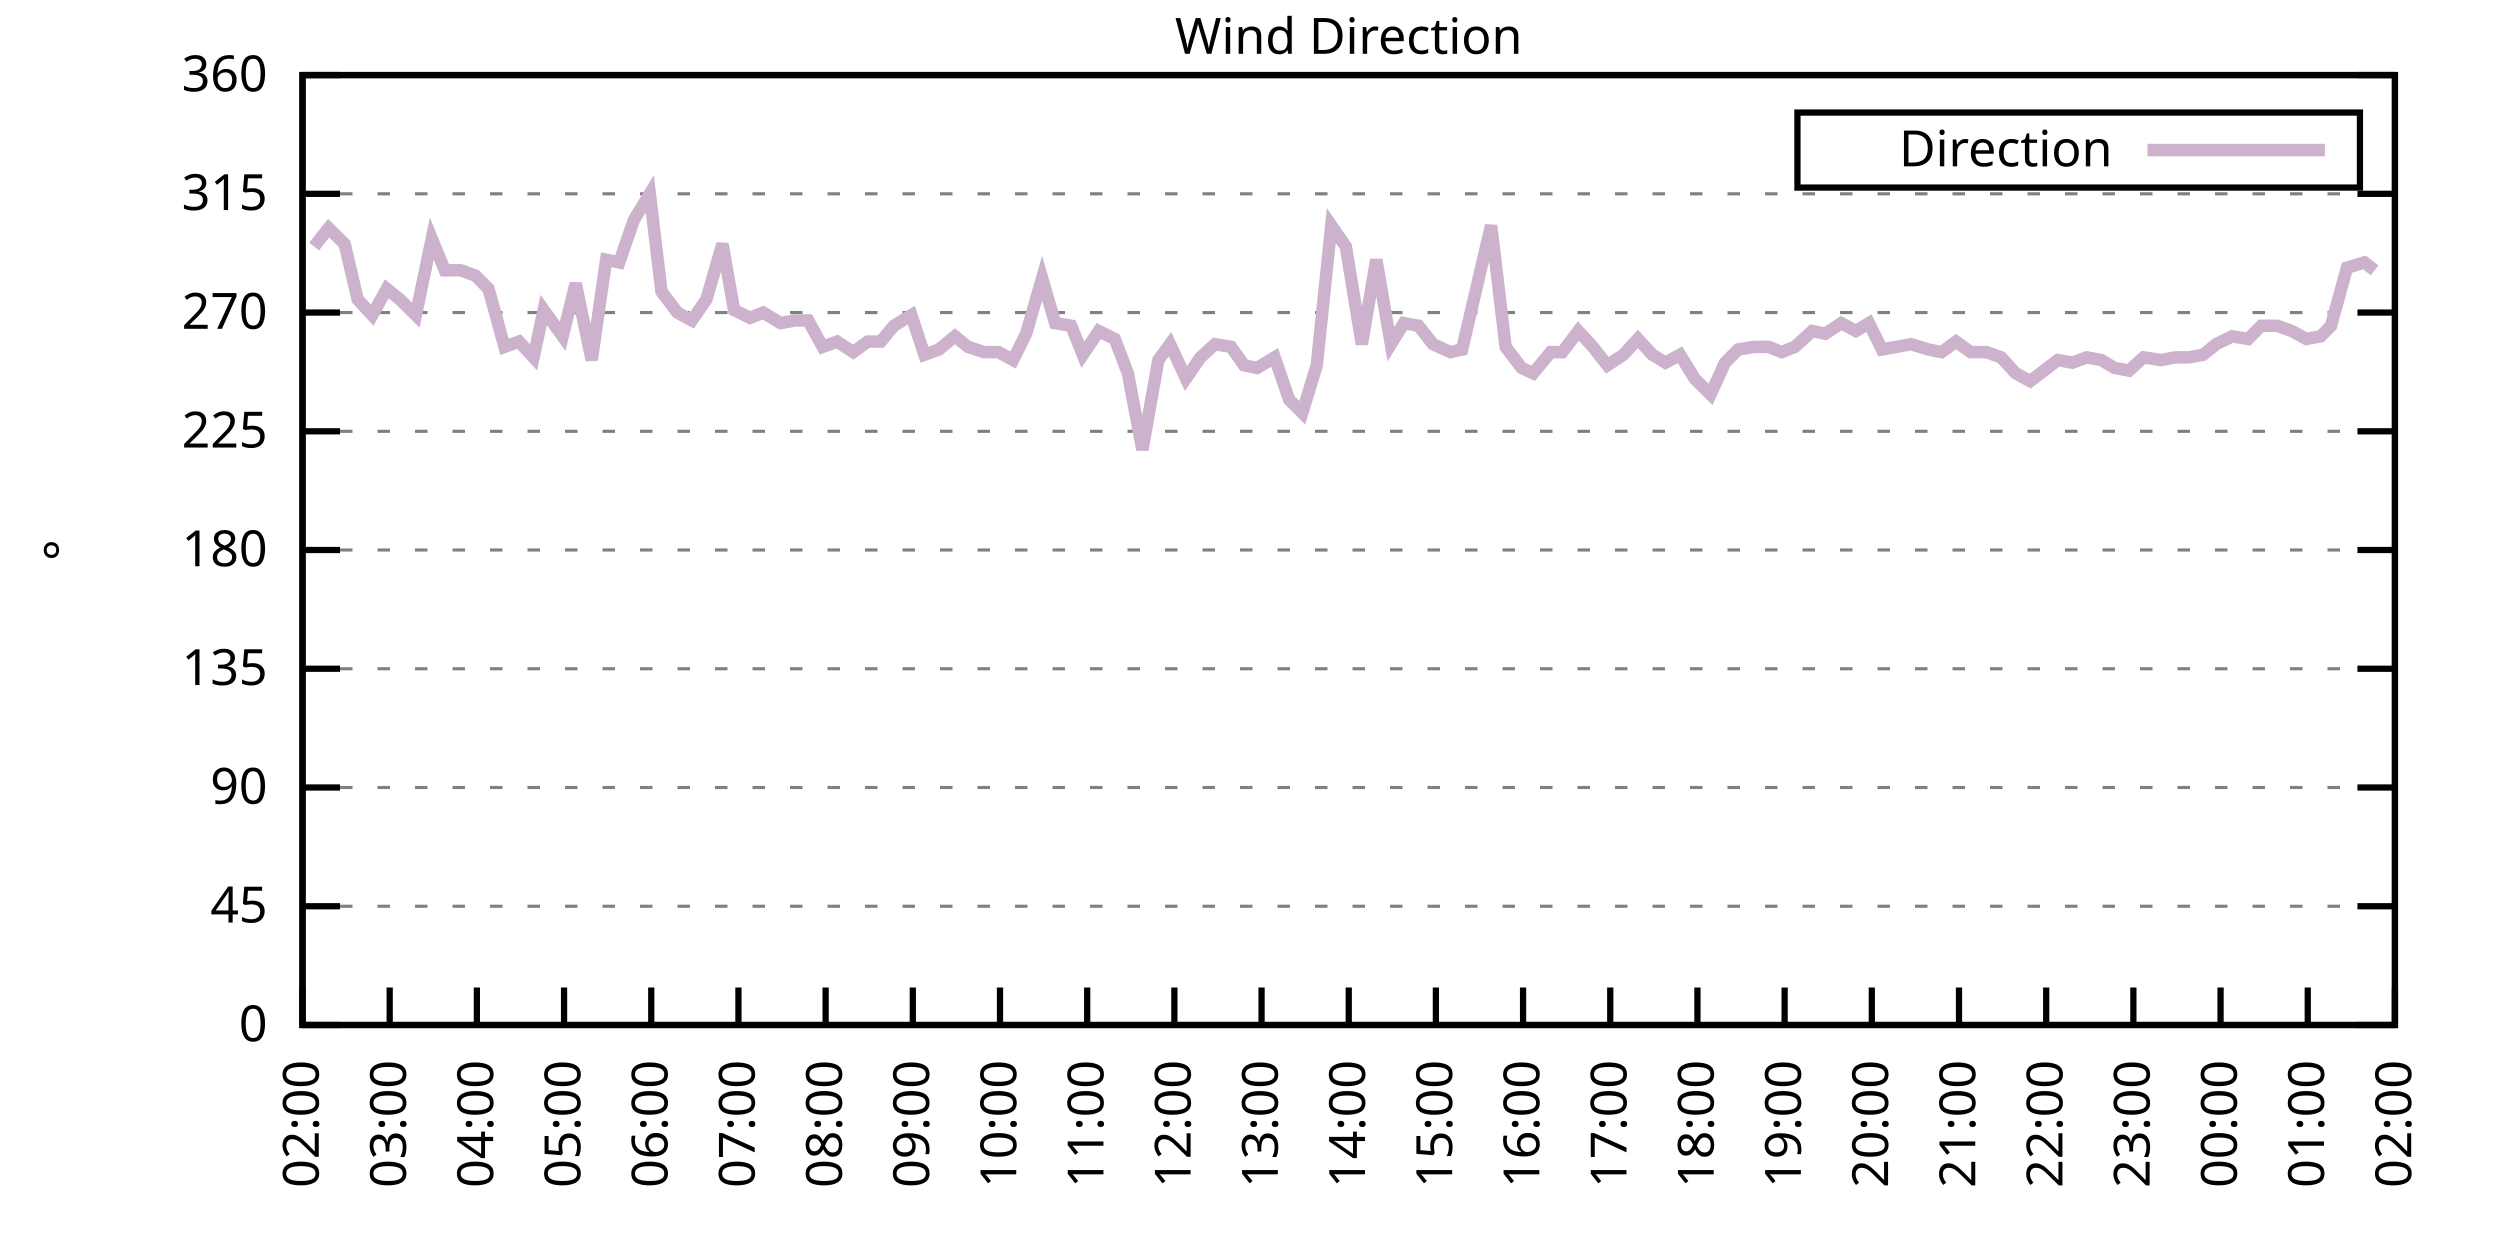
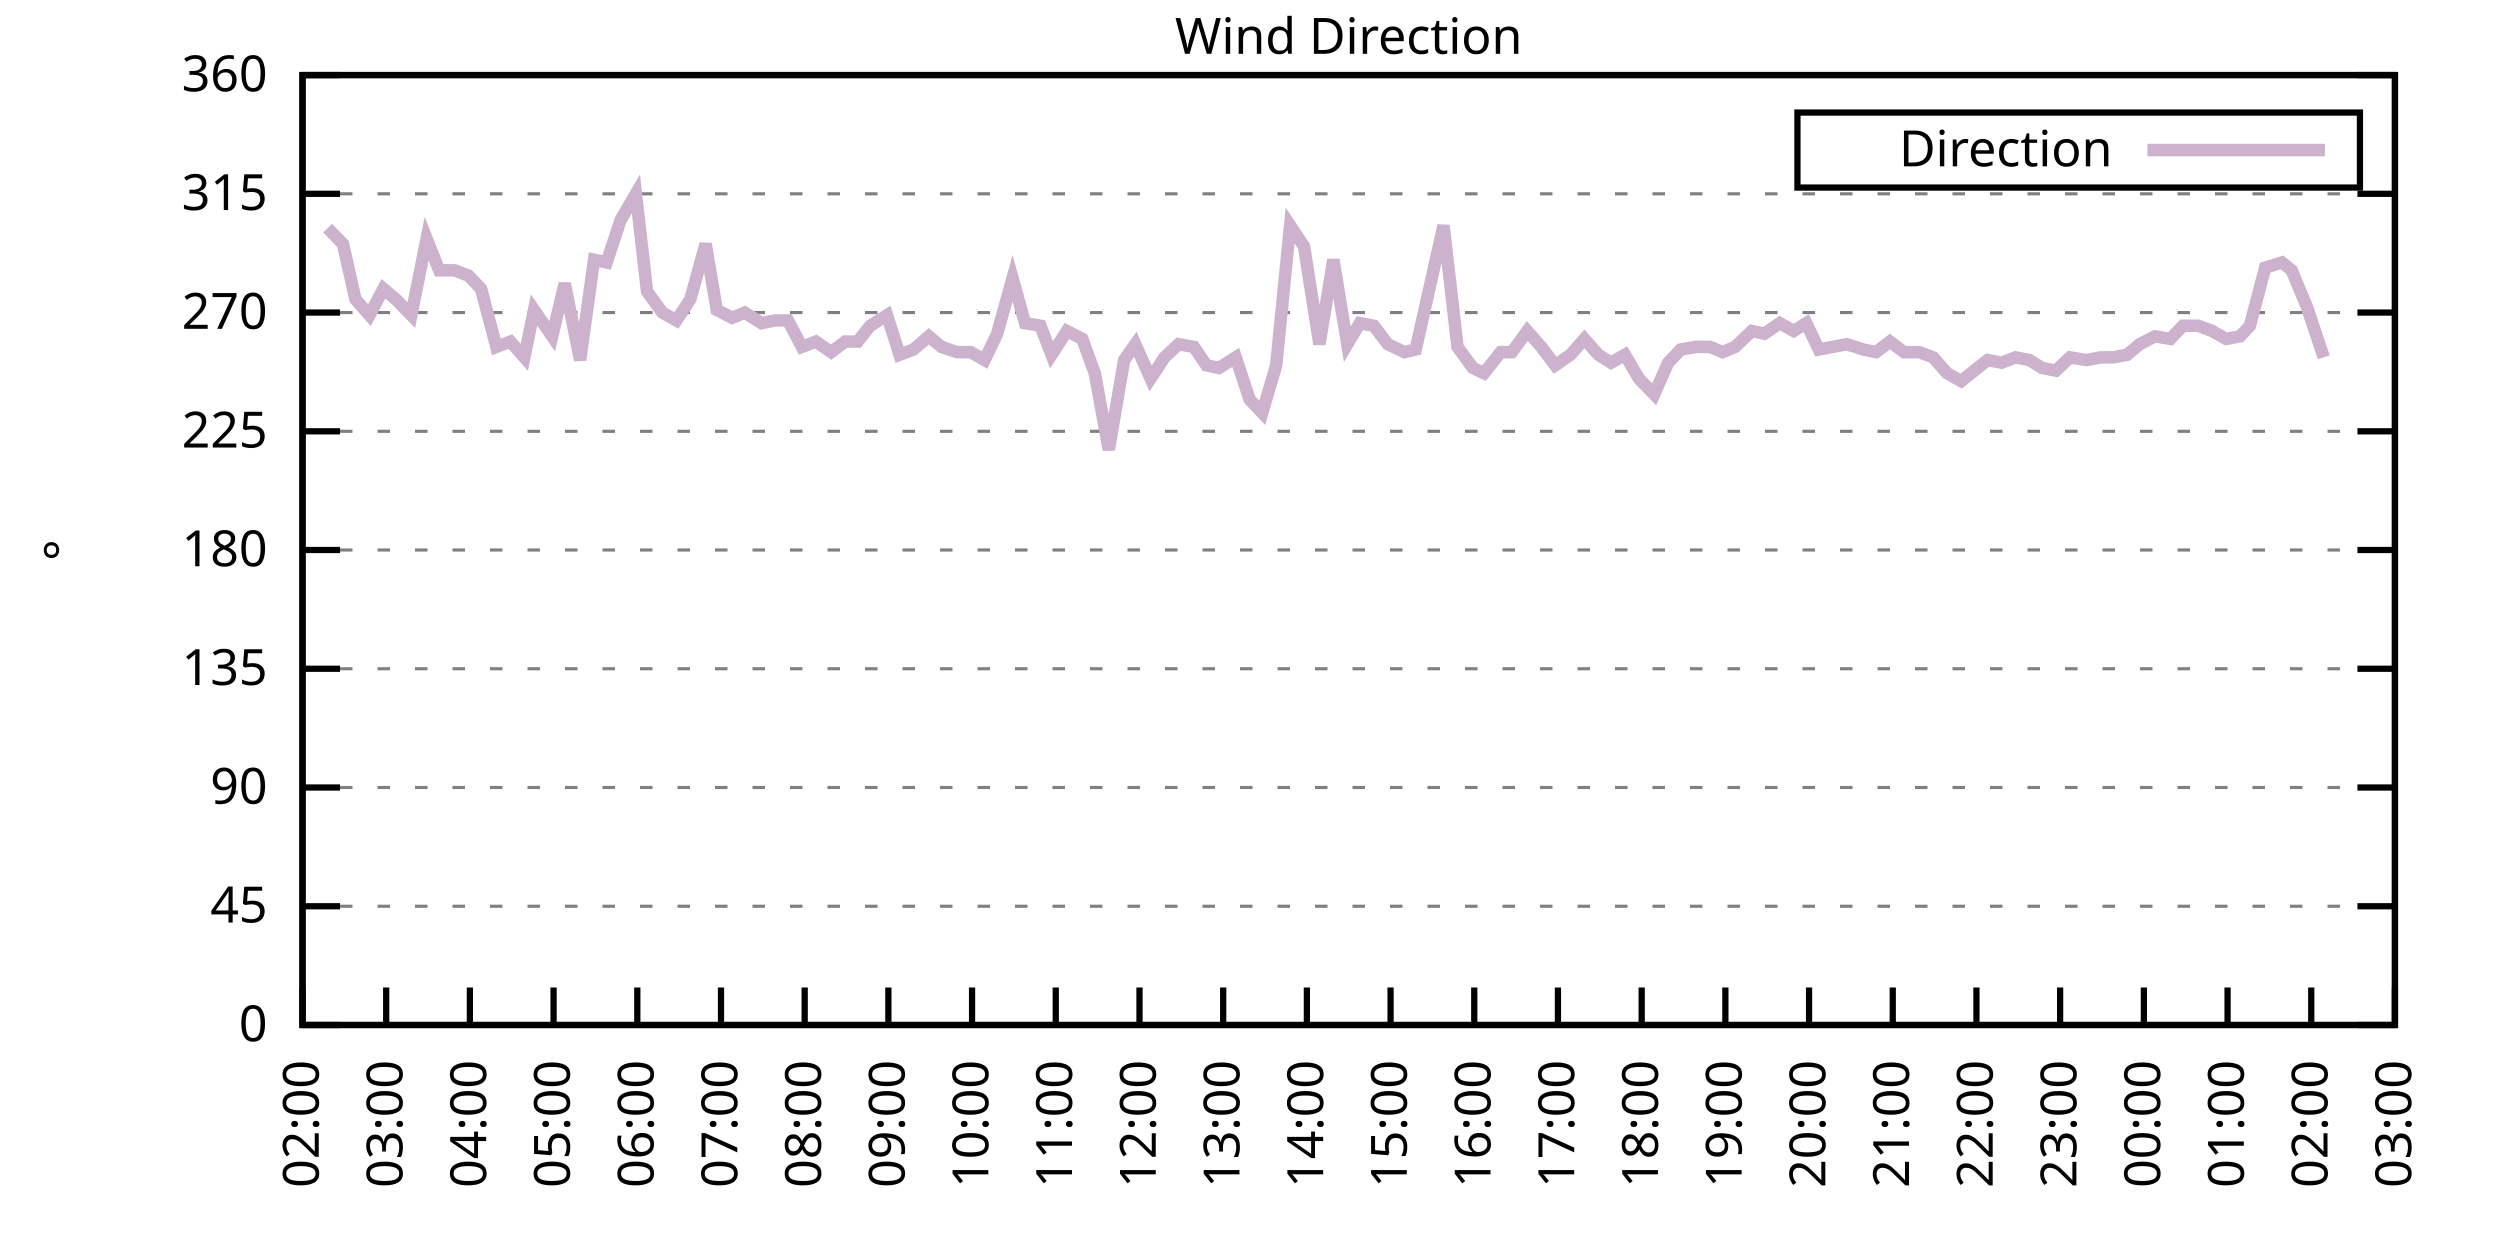
<svg xmlns="http://www.w3.org/2000/svg" xmlns:xlink="http://www.w3.org/1999/xlink" width="400" height="200" viewBox="0 0 400 200">
  <g id="gnuplot_canvas">
    <rect x="0" y="0" width="400" height="200" fill="none" />
    <defs>
      <circle id="gpDot" r="0.5" stroke-width="0.5" stroke="currentColor" />
      <path id="gpPt0" stroke-width="0.333" stroke="currentColor" d="M-1,0 h2 M0,-1 v2" />
      <path id="gpPt1" stroke-width="0.333" stroke="currentColor" d="M-1,-1 L1,1 M1,-1 L-1,1" />
      <path id="gpPt2" stroke-width="0.333" stroke="currentColor" d="M-1,0 L1,0 M0,-1 L0,1 M-1,-1 L1,1 M-1,1 L1,-1" />
      <rect id="gpPt3" stroke-width="0.333" stroke="currentColor" x="-1" y="-1" width="2" height="2" />
      <rect id="gpPt4" stroke-width="0.333" stroke="currentColor" fill="currentColor" x="-1" y="-1" width="2" height="2" />
      <circle id="gpPt5" stroke-width="0.333" stroke="currentColor" cx="0" cy="0" r="1" />
      <use xlink:href="#gpPt5" id="gpPt6" fill="currentColor" stroke="none" />
      <path id="gpPt7" stroke-width="0.333" stroke="currentColor" d="M0,-1.33 L-1.33,0.67 L1.33,0.67 z" />
      <use xlink:href="#gpPt7" id="gpPt8" fill="currentColor" stroke="none" />
      <use xlink:href="#gpPt7" id="gpPt9" stroke="currentColor" transform="rotate(180)" />
      <use xlink:href="#gpPt9" id="gpPt10" fill="currentColor" stroke="none" />
      <use xlink:href="#gpPt3" id="gpPt11" stroke="currentColor" transform="rotate(45)" />
      <use xlink:href="#gpPt11" id="gpPt12" fill="currentColor" stroke="none" />
      <path id="gpPt13" stroke-width="0.333" stroke="currentColor" d="M0,1.330 L1.265,0.411 L0.782,-1.067 L-0.782,-1.076 L-1.265,0.411 z" />
      <use xlink:href="#gpPt13" id="gpPt14" fill="currentColor" stroke="none" />
      <filter id="textbox" filterUnits="objectBoundingBox" x="0" y="0" height="1" width="1">
        <feFlood flood-color="white" flood-opacity="1" result="bgnd" />
        <feComposite in="SourceGraphic" in2="bgnd" operator="atop" />
      </filter>
      <filter id="greybox" filterUnits="objectBoundingBox" x="0" y="0" height="1" width="1">
        <feFlood flood-color="lightgrey" flood-opacity="1" result="grey" />
        <feComposite in="SourceGraphic" in2="grey" operator="atop" />
      </filter>
    </defs>
    <g fill="none" color="white" stroke="currentColor" stroke-width="1.00" stroke-linecap="butt" stroke-linejoin="miter">
</g>
    <g fill="none" color="black" stroke="currentColor" stroke-width="1.00" stroke-linecap="butt" stroke-linejoin="miter">
      <g stroke="none" shape-rendering="crispEdges">
        <polygon fill="rgb(255, 255, 255)" points="48.40,164.00 383.18,164.00 383.18,12.02 48.40,12.02 " />
      </g>
    </g>
    <g fill="none" color="black" stroke="currentColor" stroke-width="1.00" stroke-linecap="butt" stroke-linejoin="miter">
</g>
    <g fill="none" color="black" stroke="black" stroke-width="0.50" stroke-linecap="butt" stroke-linejoin="miter">
</g>
    <g fill="none" color="gray" stroke="currentColor" stroke-width="0.50" stroke-linecap="butt" stroke-linejoin="miter">
      <path stroke="gray" stroke-dasharray="2,4" class="gridline" d="M48.40,164.00 L383.19,164.00  " />
    </g>
    <g fill="none" color="gray" stroke="gray" stroke-width="1.00" stroke-linecap="butt" stroke-linejoin="miter">
</g>
    <g fill="none" color="black" stroke="currentColor" stroke-width="1.00" stroke-linecap="butt" stroke-linejoin="miter">
      <path stroke="black" d="M48.40,164.00 L54.40,164.00 M383.19,164.00 L377.19,164.00  " />
      <g transform="translate(42.80,166.60)" stroke="none" fill="black" font-family="Sans" font-size="8.00" text-anchor="end">
        <text>
          <tspan font-family="Sans"> 0</tspan>
        </text>
      </g>
    </g>
    <g fill="none" color="black" stroke="currentColor" stroke-width="1.00" stroke-linecap="butt" stroke-linejoin="miter">
</g>
    <g fill="none" color="black" stroke="black" stroke-width="0.50" stroke-linecap="butt" stroke-linejoin="miter">
</g>
    <g fill="none" color="gray" stroke="currentColor" stroke-width="0.50" stroke-linecap="butt" stroke-linejoin="miter">
      <path stroke="gray" stroke-dasharray="2,4" class="gridline" d="M48.40,145.00 L383.19,145.00  " />
    </g>
    <g fill="none" color="gray" stroke="gray" stroke-width="1.00" stroke-linecap="butt" stroke-linejoin="miter">
</g>
    <g fill="none" color="black" stroke="currentColor" stroke-width="1.00" stroke-linecap="butt" stroke-linejoin="miter">
      <path stroke="black" d="M48.40,145.00 L54.40,145.00 M383.19,145.00 L377.19,145.00  " />
      <g transform="translate(42.80,147.60)" stroke="none" fill="black" font-family="Sans" font-size="8.00" text-anchor="end">
        <text>
          <tspan font-family="Sans"> 45</tspan>
        </text>
      </g>
    </g>
    <g fill="none" color="black" stroke="currentColor" stroke-width="1.00" stroke-linecap="butt" stroke-linejoin="miter">
</g>
    <g fill="none" color="black" stroke="black" stroke-width="0.50" stroke-linecap="butt" stroke-linejoin="miter">
</g>
    <g fill="none" color="gray" stroke="currentColor" stroke-width="0.50" stroke-linecap="butt" stroke-linejoin="miter">
      <path stroke="gray" stroke-dasharray="2,4" class="gridline" d="M48.40,126.00 L383.19,126.00  " />
    </g>
    <g fill="none" color="gray" stroke="gray" stroke-width="1.00" stroke-linecap="butt" stroke-linejoin="miter">
</g>
    <g fill="none" color="black" stroke="currentColor" stroke-width="1.00" stroke-linecap="butt" stroke-linejoin="miter">
      <path stroke="black" d="M48.40,126.00 L54.40,126.00 M383.19,126.00 L377.19,126.00  " />
      <g transform="translate(42.80,128.60)" stroke="none" fill="black" font-family="Sans" font-size="8.00" text-anchor="end">
        <text>
          <tspan font-family="Sans"> 90</tspan>
        </text>
      </g>
    </g>
    <g fill="none" color="black" stroke="currentColor" stroke-width="1.00" stroke-linecap="butt" stroke-linejoin="miter">
</g>
    <g fill="none" color="black" stroke="black" stroke-width="0.50" stroke-linecap="butt" stroke-linejoin="miter">
</g>
    <g fill="none" color="gray" stroke="currentColor" stroke-width="0.50" stroke-linecap="butt" stroke-linejoin="miter">
      <path stroke="gray" stroke-dasharray="2,4" class="gridline" d="M48.40,107.00 L383.19,107.00  " />
    </g>
    <g fill="none" color="gray" stroke="gray" stroke-width="1.00" stroke-linecap="butt" stroke-linejoin="miter">
</g>
    <g fill="none" color="black" stroke="currentColor" stroke-width="1.00" stroke-linecap="butt" stroke-linejoin="miter">
      <path stroke="black" d="M48.40,107.00 L54.40,107.00 M383.19,107.00 L377.19,107.00  " />
      <g transform="translate(42.80,109.60)" stroke="none" fill="black" font-family="Sans" font-size="8.00" text-anchor="end">
        <text>
          <tspan font-family="Sans"> 135</tspan>
        </text>
      </g>
    </g>
    <g fill="none" color="black" stroke="currentColor" stroke-width="1.00" stroke-linecap="butt" stroke-linejoin="miter">
</g>
    <g fill="none" color="black" stroke="black" stroke-width="0.50" stroke-linecap="butt" stroke-linejoin="miter">
</g>
    <g fill="none" color="gray" stroke="currentColor" stroke-width="0.50" stroke-linecap="butt" stroke-linejoin="miter">
      <path stroke="gray" stroke-dasharray="2,4" class="gridline" d="M48.40,88.00 L383.19,88.00  " />
    </g>
    <g fill="none" color="gray" stroke="gray" stroke-width="1.00" stroke-linecap="butt" stroke-linejoin="miter">
</g>
    <g fill="none" color="black" stroke="currentColor" stroke-width="1.00" stroke-linecap="butt" stroke-linejoin="miter">
      <path stroke="black" d="M48.40,88.00 L54.40,88.00 M383.19,88.00 L377.19,88.00  " />
      <g transform="translate(42.80,90.60)" stroke="none" fill="black" font-family="Sans" font-size="8.00" text-anchor="end">
        <text>
          <tspan font-family="Sans"> 180</tspan>
        </text>
      </g>
    </g>
    <g fill="none" color="black" stroke="currentColor" stroke-width="1.00" stroke-linecap="butt" stroke-linejoin="miter">
</g>
    <g fill="none" color="black" stroke="black" stroke-width="0.50" stroke-linecap="butt" stroke-linejoin="miter">
</g>
    <g fill="none" color="gray" stroke="currentColor" stroke-width="0.50" stroke-linecap="butt" stroke-linejoin="miter">
      <path stroke="gray" stroke-dasharray="2,4" class="gridline" d="M48.40,69.01 L383.19,69.01  " />
    </g>
    <g fill="none" color="gray" stroke="gray" stroke-width="1.00" stroke-linecap="butt" stroke-linejoin="miter">
</g>
    <g fill="none" color="black" stroke="currentColor" stroke-width="1.00" stroke-linecap="butt" stroke-linejoin="miter">
      <path stroke="black" d="M48.40,69.01 L54.40,69.01 M383.19,69.01 L377.19,69.01  " />
      <g transform="translate(42.80,71.61)" stroke="none" fill="black" font-family="Sans" font-size="8.00" text-anchor="end">
        <text>
          <tspan font-family="Sans"> 225</tspan>
        </text>
      </g>
    </g>
    <g fill="none" color="black" stroke="currentColor" stroke-width="1.00" stroke-linecap="butt" stroke-linejoin="miter">
</g>
    <g fill="none" color="black" stroke="black" stroke-width="0.50" stroke-linecap="butt" stroke-linejoin="miter">
</g>
    <g fill="none" color="gray" stroke="currentColor" stroke-width="0.50" stroke-linecap="butt" stroke-linejoin="miter">
      <path stroke="gray" stroke-dasharray="2,4" class="gridline" d="M48.40,50.01 L383.19,50.01  " />
    </g>
    <g fill="none" color="gray" stroke="gray" stroke-width="1.00" stroke-linecap="butt" stroke-linejoin="miter">
</g>
    <g fill="none" color="black" stroke="currentColor" stroke-width="1.00" stroke-linecap="butt" stroke-linejoin="miter">
      <path stroke="black" d="M48.40,50.01 L54.40,50.01 M383.19,50.01 L377.19,50.01  " />
      <g transform="translate(42.80,52.61)" stroke="none" fill="black" font-family="Sans" font-size="8.00" text-anchor="end">
        <text>
          <tspan font-family="Sans"> 270</tspan>
        </text>
      </g>
    </g>
    <g fill="none" color="black" stroke="currentColor" stroke-width="1.00" stroke-linecap="butt" stroke-linejoin="miter">
</g>
    <g fill="none" color="black" stroke="black" stroke-width="0.50" stroke-linecap="butt" stroke-linejoin="miter">
</g>
    <g fill="none" color="gray" stroke="currentColor" stroke-width="0.50" stroke-linecap="butt" stroke-linejoin="miter">
      <path stroke="gray" stroke-dasharray="2,4" class="gridline" d="M48.40,31.01 L383.19,31.01  " />
    </g>
    <g fill="none" color="gray" stroke="gray" stroke-width="1.00" stroke-linecap="butt" stroke-linejoin="miter">
</g>
    <g fill="none" color="black" stroke="currentColor" stroke-width="1.00" stroke-linecap="butt" stroke-linejoin="miter">
      <path stroke="black" d="M48.40,31.01 L54.40,31.01 M383.19,31.01 L377.19,31.01  " />
      <g transform="translate(42.80,33.61)" stroke="none" fill="black" font-family="Sans" font-size="8.00" text-anchor="end">
        <text>
          <tspan font-family="Sans"> 315</tspan>
        </text>
      </g>
    </g>
    <g fill="none" color="black" stroke="currentColor" stroke-width="1.00" stroke-linecap="butt" stroke-linejoin="miter">
</g>
    <g fill="none" color="black" stroke="black" stroke-width="0.50" stroke-linecap="butt" stroke-linejoin="miter">
</g>
    <g fill="none" color="gray" stroke="currentColor" stroke-width="0.50" stroke-linecap="butt" stroke-linejoin="miter">
      <path stroke="gray" stroke-dasharray="2,4" class="gridline" d="M48.40,12.01 L383.19,12.01  " />
    </g>
    <g fill="none" color="gray" stroke="gray" stroke-width="1.00" stroke-linecap="butt" stroke-linejoin="miter">
</g>
    <g fill="none" color="black" stroke="currentColor" stroke-width="1.00" stroke-linecap="butt" stroke-linejoin="miter">
      <path stroke="black" d="M48.40,12.01 L54.40,12.01 M383.19,12.01 L377.19,12.01  " />
      <g transform="translate(42.80,14.61)" stroke="none" fill="black" font-family="Sans" font-size="8.00" text-anchor="end">
        <text>
          <tspan font-family="Sans"> 360</tspan>
        </text>
      </g>
    </g>
    <g fill="none" color="black" stroke="currentColor" stroke-width="1.00" stroke-linecap="butt" stroke-linejoin="miter">
      <path stroke="black" d="M48.40,164.00 L48.40,158.00  " />
      <g transform="translate(51.00,169.60) rotate(270.00)" stroke="none" fill="black" font-family="Sans" font-size="8.00" text-anchor="end">
        <text>
          <tspan font-family="Sans">02:00</tspan>
        </text>
      </g>
    </g>
    <g fill="none" color="black" stroke="currentColor" stroke-width="1.00" stroke-linecap="butt" stroke-linejoin="miter">
-       <path stroke="black" d="M62.35,164.00 L62.35,158.00  " />
-       <g transform="translate(64.95,169.60) rotate(270.00)" stroke="none" fill="black" font-family="Sans" font-size="8.00" text-anchor="end">
+       <path stroke="black" d="M61.79,164.00 L61.79,158.00  " />
+       <g transform="translate(64.39,169.60) rotate(270.00)" stroke="none" fill="black" font-family="Sans" font-size="8.00" text-anchor="end">
        <text>
          <tspan font-family="Sans">03:00</tspan>
        </text>
      </g>
    </g>
    <g fill="none" color="black" stroke="currentColor" stroke-width="1.00" stroke-linecap="butt" stroke-linejoin="miter">
-       <path stroke="black" d="M76.30,164.00 L76.30,158.00  " />
-       <g transform="translate(78.90,169.60) rotate(270.00)" stroke="none" fill="black" font-family="Sans" font-size="8.00" text-anchor="end">
+       <path stroke="black" d="M75.18,164.00 L75.18,158.00  " />
+       <g transform="translate(77.78,169.60) rotate(270.00)" stroke="none" fill="black" font-family="Sans" font-size="8.00" text-anchor="end">
        <text>
          <tspan font-family="Sans">04:00</tspan>
        </text>
      </g>
    </g>
    <g fill="none" color="black" stroke="currentColor" stroke-width="1.00" stroke-linecap="butt" stroke-linejoin="miter">
-       <path stroke="black" d="M90.25,164.00 L90.25,158.00  " />
-       <g transform="translate(92.85,169.60) rotate(270.00)" stroke="none" fill="black" font-family="Sans" font-size="8.00" text-anchor="end">
+       <path stroke="black" d="M88.57,164.00 L88.57,158.00  " />
+       <g transform="translate(91.17,169.60) rotate(270.00)" stroke="none" fill="black" font-family="Sans" font-size="8.00" text-anchor="end">
        <text>
          <tspan font-family="Sans">05:00</tspan>
        </text>
      </g>
    </g>
    <g fill="none" color="black" stroke="currentColor" stroke-width="1.00" stroke-linecap="butt" stroke-linejoin="miter">
-       <path stroke="black" d="M104.20,164.00 L104.20,158.00  " />
-       <g transform="translate(106.80,169.60) rotate(270.00)" stroke="none" fill="black" font-family="Sans" font-size="8.00" text-anchor="end">
+       <path stroke="black" d="M101.97,164.00 L101.97,158.00  " />
+       <g transform="translate(104.57,169.60) rotate(270.00)" stroke="none" fill="black" font-family="Sans" font-size="8.00" text-anchor="end">
        <text>
          <tspan font-family="Sans">06:00</tspan>
        </text>
      </g>
    </g>
    <g fill="none" color="black" stroke="currentColor" stroke-width="1.00" stroke-linecap="butt" stroke-linejoin="miter">
-       <path stroke="black" d="M118.15,164.00 L118.15,158.00  " />
-       <g transform="translate(120.75,169.60) rotate(270.00)" stroke="none" fill="black" font-family="Sans" font-size="8.00" text-anchor="end">
+       <path stroke="black" d="M115.36,164.00 L115.36,158.00  " />
+       <g transform="translate(117.96,169.60) rotate(270.00)" stroke="none" fill="black" font-family="Sans" font-size="8.00" text-anchor="end">
        <text>
          <tspan font-family="Sans">07:00</tspan>
        </text>
      </g>
    </g>
    <g fill="none" color="black" stroke="currentColor" stroke-width="1.00" stroke-linecap="butt" stroke-linejoin="miter">
-       <path stroke="black" d="M132.10,164.00 L132.10,158.00  " />
-       <g transform="translate(134.70,169.60) rotate(270.00)" stroke="none" fill="black" font-family="Sans" font-size="8.00" text-anchor="end">
+       <path stroke="black" d="M128.75,164.00 L128.75,158.00  " />
+       <g transform="translate(131.35,169.60) rotate(270.00)" stroke="none" fill="black" font-family="Sans" font-size="8.00" text-anchor="end">
        <text>
          <tspan font-family="Sans">08:00</tspan>
        </text>
      </g>
    </g>
    <g fill="none" color="black" stroke="currentColor" stroke-width="1.00" stroke-linecap="butt" stroke-linejoin="miter">
-       <path stroke="black" d="M146.05,164.00 L146.05,158.00  " />
-       <g transform="translate(148.65,169.60) rotate(270.00)" stroke="none" fill="black" font-family="Sans" font-size="8.00" text-anchor="end">
+       <path stroke="black" d="M142.14,164.00 L142.14,158.00  " />
+       <g transform="translate(144.74,169.60) rotate(270.00)" stroke="none" fill="black" font-family="Sans" font-size="8.00" text-anchor="end">
        <text>
          <tspan font-family="Sans">09:00</tspan>
        </text>
      </g>
    </g>
    <g fill="none" color="black" stroke="currentColor" stroke-width="1.00" stroke-linecap="butt" stroke-linejoin="miter">
-       <path stroke="black" d="M160.00,164.00 L160.00,158.00  " />
-       <g transform="translate(162.60,169.60) rotate(270.00)" stroke="none" fill="black" font-family="Sans" font-size="8.00" text-anchor="end">
+       <path stroke="black" d="M155.53,164.00 L155.53,158.00  " />
+       <g transform="translate(158.13,169.60) rotate(270.00)" stroke="none" fill="black" font-family="Sans" font-size="8.00" text-anchor="end">
        <text>
          <tspan font-family="Sans">10:00</tspan>
        </text>
      </g>
    </g>
    <g fill="none" color="black" stroke="currentColor" stroke-width="1.00" stroke-linecap="butt" stroke-linejoin="miter">
-       <path stroke="black" d="M173.95,164.00 L173.95,158.00  " />
-       <g transform="translate(176.55,169.60) rotate(270.00)" stroke="none" fill="black" font-family="Sans" font-size="8.00" text-anchor="end">
+       <path stroke="black" d="M168.92,164.00 L168.92,158.00  " />
+       <g transform="translate(171.52,169.60) rotate(270.00)" stroke="none" fill="black" font-family="Sans" font-size="8.00" text-anchor="end">
        <text>
          <tspan font-family="Sans">11:00</tspan>
        </text>
      </g>
    </g>
    <g fill="none" color="black" stroke="currentColor" stroke-width="1.00" stroke-linecap="butt" stroke-linejoin="miter">
-       <path stroke="black" d="M187.90,164.00 L187.90,158.00  " />
-       <g transform="translate(190.50,169.60) rotate(270.00)" stroke="none" fill="black" font-family="Sans" font-size="8.00" text-anchor="end">
+       <path stroke="black" d="M182.32,164.00 L182.32,158.00  " />
+       <g transform="translate(184.92,169.60) rotate(270.00)" stroke="none" fill="black" font-family="Sans" font-size="8.00" text-anchor="end">
        <text>
          <tspan font-family="Sans">12:00</tspan>
        </text>
      </g>
    </g>
    <g fill="none" color="black" stroke="currentColor" stroke-width="1.00" stroke-linecap="butt" stroke-linejoin="miter">
-       <path stroke="black" d="M201.85,164.00 L201.85,158.00  " />
-       <g transform="translate(204.45,169.60) rotate(270.00)" stroke="none" fill="black" font-family="Sans" font-size="8.00" text-anchor="end">
+       <path stroke="black" d="M195.71,164.00 L195.71,158.00  " />
+       <g transform="translate(198.31,169.60) rotate(270.00)" stroke="none" fill="black" font-family="Sans" font-size="8.00" text-anchor="end">
        <text>
          <tspan font-family="Sans">13:00</tspan>
        </text>
      </g>
    </g>
    <g fill="none" color="black" stroke="currentColor" stroke-width="1.00" stroke-linecap="butt" stroke-linejoin="miter">
-       <path stroke="black" d="M215.80,164.00 L215.80,158.00  " />
-       <g transform="translate(218.40,169.60) rotate(270.00)" stroke="none" fill="black" font-family="Sans" font-size="8.00" text-anchor="end">
+       <path stroke="black" d="M209.10,164.00 L209.10,158.00  " />
+       <g transform="translate(211.70,169.60) rotate(270.00)" stroke="none" fill="black" font-family="Sans" font-size="8.00" text-anchor="end">
        <text>
          <tspan font-family="Sans">14:00</tspan>
        </text>
      </g>
    </g>
    <g fill="none" color="black" stroke="currentColor" stroke-width="1.00" stroke-linecap="butt" stroke-linejoin="miter">
-       <path stroke="black" d="M229.74,164.00 L229.74,158.00  " />
-       <g transform="translate(232.34,169.60) rotate(270.00)" stroke="none" fill="black" font-family="Sans" font-size="8.00" text-anchor="end">
+       <path stroke="black" d="M222.49,164.00 L222.49,158.00  " />
+       <g transform="translate(225.09,169.60) rotate(270.00)" stroke="none" fill="black" font-family="Sans" font-size="8.00" text-anchor="end">
        <text>
          <tspan font-family="Sans">15:00</tspan>
        </text>
      </g>
    </g>
    <g fill="none" color="black" stroke="currentColor" stroke-width="1.00" stroke-linecap="butt" stroke-linejoin="miter">
-       <path stroke="black" d="M243.69,164.00 L243.69,158.00  " />
-       <g transform="translate(246.29,169.60) rotate(270.00)" stroke="none" fill="black" font-family="Sans" font-size="8.00" text-anchor="end">
+       <path stroke="black" d="M235.88,164.00 L235.88,158.00  " />
+       <g transform="translate(238.48,169.60) rotate(270.00)" stroke="none" fill="black" font-family="Sans" font-size="8.00" text-anchor="end">
        <text>
          <tspan font-family="Sans">16:00</tspan>
        </text>
      </g>
    </g>
    <g fill="none" color="black" stroke="currentColor" stroke-width="1.00" stroke-linecap="butt" stroke-linejoin="miter">
-       <path stroke="black" d="M257.64,164.00 L257.64,158.00  " />
-       <g transform="translate(260.24,169.60) rotate(270.00)" stroke="none" fill="black" font-family="Sans" font-size="8.00" text-anchor="end">
+       <path stroke="black" d="M249.27,164.00 L249.27,158.00  " />
+       <g transform="translate(251.87,169.60) rotate(270.00)" stroke="none" fill="black" font-family="Sans" font-size="8.00" text-anchor="end">
        <text>
          <tspan font-family="Sans">17:00</tspan>
        </text>
      </g>
    </g>
    <g fill="none" color="black" stroke="currentColor" stroke-width="1.00" stroke-linecap="butt" stroke-linejoin="miter">
-       <path stroke="black" d="M271.59,164.00 L271.59,158.00  " />
-       <g transform="translate(274.19,169.60) rotate(270.00)" stroke="none" fill="black" font-family="Sans" font-size="8.00" text-anchor="end">
+       <path stroke="black" d="M262.67,164.00 L262.67,158.00  " />
+       <g transform="translate(265.27,169.60) rotate(270.00)" stroke="none" fill="black" font-family="Sans" font-size="8.00" text-anchor="end">
        <text>
          <tspan font-family="Sans">18:00</tspan>
        </text>
      </g>
    </g>
    <g fill="none" color="black" stroke="currentColor" stroke-width="1.00" stroke-linecap="butt" stroke-linejoin="miter">
-       <path stroke="black" d="M285.54,164.00 L285.54,158.00  " />
-       <g transform="translate(288.14,169.60) rotate(270.00)" stroke="none" fill="black" font-family="Sans" font-size="8.00" text-anchor="end">
+       <path stroke="black" d="M276.06,164.00 L276.06,158.00  " />
+       <g transform="translate(278.66,169.60) rotate(270.00)" stroke="none" fill="black" font-family="Sans" font-size="8.00" text-anchor="end">
        <text>
          <tspan font-family="Sans">19:00</tspan>
        </text>
      </g>
    </g>
    <g fill="none" color="black" stroke="currentColor" stroke-width="1.00" stroke-linecap="butt" stroke-linejoin="miter">
-       <path stroke="black" d="M299.49,164.00 L299.49,158.00  " />
-       <g transform="translate(302.09,169.60) rotate(270.00)" stroke="none" fill="black" font-family="Sans" font-size="8.00" text-anchor="end">
+       <path stroke="black" d="M289.45,164.00 L289.45,158.00  " />
+       <g transform="translate(292.05,169.60) rotate(270.00)" stroke="none" fill="black" font-family="Sans" font-size="8.00" text-anchor="end">
        <text>
          <tspan font-family="Sans">20:00</tspan>
        </text>
      </g>
    </g>
    <g fill="none" color="black" stroke="currentColor" stroke-width="1.00" stroke-linecap="butt" stroke-linejoin="miter">
-       <path stroke="black" d="M313.44,164.00 L313.44,158.00  " />
-       <g transform="translate(316.04,169.60) rotate(270.00)" stroke="none" fill="black" font-family="Sans" font-size="8.00" text-anchor="end">
+       <path stroke="black" d="M302.84,164.00 L302.84,158.00  " />
+       <g transform="translate(305.44,169.60) rotate(270.00)" stroke="none" fill="black" font-family="Sans" font-size="8.00" text-anchor="end">
        <text>
          <tspan font-family="Sans">21:00</tspan>
        </text>
      </g>
    </g>
    <g fill="none" color="black" stroke="currentColor" stroke-width="1.00" stroke-linecap="butt" stroke-linejoin="miter">
-       <path stroke="black" d="M327.39,164.00 L327.39,158.00  " />
-       <g transform="translate(329.99,169.60) rotate(270.00)" stroke="none" fill="black" font-family="Sans" font-size="8.00" text-anchor="end">
+       <path stroke="black" d="M316.23,164.00 L316.23,158.00  " />
+       <g transform="translate(318.83,169.60) rotate(270.00)" stroke="none" fill="black" font-family="Sans" font-size="8.00" text-anchor="end">
        <text>
          <tspan font-family="Sans">22:00</tspan>
        </text>
      </g>
    </g>
    <g fill="none" color="black" stroke="currentColor" stroke-width="1.00" stroke-linecap="butt" stroke-linejoin="miter">
-       <path stroke="black" d="M341.34,164.00 L341.34,158.00  " />
-       <g transform="translate(343.94,169.60) rotate(270.00)" stroke="none" fill="black" font-family="Sans" font-size="8.00" text-anchor="end">
+       <path stroke="black" d="M329.62,164.00 L329.62,158.00  " />
+       <g transform="translate(332.22,169.60) rotate(270.00)" stroke="none" fill="black" font-family="Sans" font-size="8.00" text-anchor="end">
        <text>
          <tspan font-family="Sans">23:00</tspan>
        </text>
      </g>
    </g>
    <g fill="none" color="black" stroke="currentColor" stroke-width="1.00" stroke-linecap="butt" stroke-linejoin="miter">
-       <path stroke="black" d="M355.29,164.00 L355.29,158.00  " />
-       <g transform="translate(357.89,169.60) rotate(270.00)" stroke="none" fill="black" font-family="Sans" font-size="8.00" text-anchor="end">
+       <path stroke="black" d="M343.02,164.00 L343.02,158.00  " />
+       <g transform="translate(345.62,169.60) rotate(270.00)" stroke="none" fill="black" font-family="Sans" font-size="8.00" text-anchor="end">
        <text>
          <tspan font-family="Sans">00:00</tspan>
        </text>
      </g>
    </g>
    <g fill="none" color="black" stroke="currentColor" stroke-width="1.00" stroke-linecap="butt" stroke-linejoin="miter">
-       <path stroke="black" d="M369.24,164.00 L369.24,158.00  " />
-       <g transform="translate(371.84,169.60) rotate(270.00)" stroke="none" fill="black" font-family="Sans" font-size="8.00" text-anchor="end">
+       <path stroke="black" d="M356.41,164.00 L356.41,158.00  " />
+       <g transform="translate(359.01,169.60) rotate(270.00)" stroke="none" fill="black" font-family="Sans" font-size="8.00" text-anchor="end">
        <text>
          <tspan font-family="Sans">01:00</tspan>
+         </text>
+       </g>
+     </g>
+     <g fill="none" color="black" stroke="currentColor" stroke-width="1.00" stroke-linecap="butt" stroke-linejoin="miter">
+       <path stroke="black" d="M369.80,164.00 L369.80,158.00  " />
+       <g transform="translate(372.40,169.60) rotate(270.00)" stroke="none" fill="black" font-family="Sans" font-size="8.00" text-anchor="end">
+         <text>
+           <tspan font-family="Sans">02:00</tspan>
        </text>
      </g>
    </g>
    <g fill="none" color="black" stroke="currentColor" stroke-width="1.00" stroke-linecap="butt" stroke-linejoin="miter">
      <path stroke="black" d="M383.19,164.00 L383.19,158.00  " />
      <g transform="translate(385.79,169.60) rotate(270.00)" stroke="none" fill="black" font-family="Sans" font-size="8.00" text-anchor="end">
        <text>
-           <tspan font-family="Sans">02:00</tspan>
+           <tspan font-family="Sans">03:00</tspan>
        </text>
      </g>
    </g>
    <g fill="none" color="black" stroke="currentColor" stroke-width="1.00" stroke-linecap="butt" stroke-linejoin="miter">
</g>
    <g fill="none" color="black" stroke="currentColor" stroke-width="1.00" stroke-linecap="butt" stroke-linejoin="miter">
      <path stroke="black" d="M48.40,12.01 L48.40,164.00 L383.19,164.00 L383.19,12.01 L48.40,12.01 Z  " />
    </g>
    <g fill="none" color="black" stroke="currentColor" stroke-width="1.00" stroke-linecap="butt" stroke-linejoin="miter">
</g>
    <g fill="none" color="black" stroke="currentColor" stroke-width="1.00" stroke-linecap="butt" stroke-linejoin="miter">
      <path stroke="black" d="M287.59,30.01 L287.59,18.01 L377.59,18.01 L377.59,30.01 L287.59,30.01 Z  " />
    </g>
    <g id="Wind_direction_plot_1">
      <g fill="none" color="white" stroke="black" stroke-width="2.00" stroke-linecap="butt" stroke-linejoin="miter">
</g>
      <g fill="none" color="black" stroke="currentColor" stroke-width="2.00" stroke-linecap="butt" stroke-linejoin="miter">
        <g transform="translate(337.99,26.61)" stroke="none" fill="black" font-family="Sans" font-size="8.00" text-anchor="end">
          <text>
            <tspan font-family="Sans">Direction</tspan>
          </text>
        </g>
      </g>
      <g fill="none" color="black" stroke="currentColor" stroke-width="2.00" stroke-linecap="butt" stroke-linejoin="miter">
-         <path stroke="rgb(204, 178, 204)" d="M343.59,24.01 L371.99,24.01 M50.26,39.45 L52.58,36.50 L55.14,39.03 L57.23,47.90 L59.56,50.43 L61.88,46.21   L63.98,47.90 L66.53,50.43 L69.09,38.19 L71.18,43.25 L73.74,43.25 L76.07,44.10 L78.16,46.21 L80.72,55.50   L83.04,54.65 L85.37,57.18 L86.99,49.59 L90.02,53.81 L92.11,45.36 L94.67,57.61 L96.99,41.56 L99.08,41.99   L101.41,35.23 L103.97,31.01 L105.83,46.63 L108.38,50.01 L110.71,51.27 L113.03,47.90 L115.59,39.03 L117.45,49.59   L120.01,50.85 L122.10,50.01 L124.89,51.70 L127.22,51.27 L129.31,51.27 L131.63,55.50 L133.96,54.65 L136.51,56.34   L138.84,54.65 L140.93,54.65 L143.02,52.12 L145.81,50.43 L147.91,56.76 L150.23,55.92 L152.79,53.81 L154.88,55.50   L157.44,56.34 L159.76,56.34 L162.09,57.61 L164.18,53.39 L166.74,44.52 L168.83,51.70 L171.39,52.12 L173.25,56.76   L175.81,52.96 L178.36,54.23 L180.46,59.72 L182.78,71.96 L185.34,57.61 L187.20,55.07 L189.76,60.56 L192.08,57.18   L194.41,55.07 L196.96,55.50 L199.06,58.45 L201.15,58.87 L203.94,57.18 L206.26,63.94 L208.36,66.05 L210.68,58.45   L213.01,36.08 L215.33,39.45 L217.89,55.07 L220.21,41.56 L222.54,55.07 L224.63,51.70 L226.95,52.12 L229.28,55.07   L232.07,56.34 L233.93,55.92 L238.58,36.08 L240.90,55.50 L243.46,58.87 L245.32,59.72 L248.11,56.34 L249.97,56.34   L252.53,52.96 L254.85,55.50 L257.18,58.45 L259.74,56.76 L262.06,54.23 L264.39,56.76 L266.48,58.03 L268.80,56.76   L271.13,60.56 L273.69,63.10 L276.01,58.03 L278.10,55.92 L280.66,55.50 L282.99,55.50 L285.08,56.34 L287.17,55.50   L289.96,52.96 L292.05,53.39 L294.61,51.70 L296.94,52.96 L299.03,51.70 L301.12,55.92 L303.44,55.50 L305.77,55.07   L308.56,55.92 L310.65,56.34 L312.98,54.65 L315.30,56.34 L317.86,56.34 L320.18,57.18 L322.51,59.72 L324.83,60.98   L329.25,57.61 L331.58,58.03 L333.90,57.18 L336.23,57.61 L338.32,58.87 L340.64,59.30 L342.97,57.18 L345.76,57.61   L348.08,57.18 L350.18,57.18 L352.50,56.76 L354.59,55.07 L357.15,53.81 L359.71,54.23 L361.80,52.12 L364.36,52.12   L366.68,52.96 L369.01,54.23 L371.33,53.81 L372.96,52.12 L375.52,42.83 L378.31,41.99 L379.94,43.25  " />
+         <path stroke="rgb(204, 178, 204)" d="M343.59,24.01 L371.99,24.01 M52.42,36.50 L54.87,39.03 L56.88,47.90 L59.11,50.43 L61.35,46.21 L63.35,47.90   L65.81,50.43 L68.26,38.19 L70.27,43.25 L72.73,43.25 L74.96,44.10 L76.97,46.21 L79.42,55.50 L81.66,54.65   L83.89,57.18 L85.45,49.59 L88.35,53.81 L90.36,45.36 L92.82,57.61 L95.05,41.56 L97.06,41.99 L99.29,35.23   L101.74,31.01 L103.53,46.63 L105.98,50.01 L108.22,51.27 L110.45,47.90 L112.90,39.03 L114.69,49.59 L117.14,50.85   L119.15,50.01 L121.83,51.70 L124.06,51.27 L126.07,51.27 L128.30,55.50 L130.54,54.65 L132.99,56.34 L135.22,54.65   L137.23,54.65 L139.24,52.12 L141.92,50.43 L143.93,56.76 L146.16,55.92 L148.61,53.81 L150.62,55.50 L153.08,56.34   L155.31,56.34 L157.54,57.61 L159.55,53.39 L162.01,44.52 L164.01,51.70 L166.47,52.12 L168.25,56.76 L170.71,52.96   L173.17,54.23 L175.17,59.72 L177.41,71.96 L179.86,57.61 L181.65,55.07 L184.10,60.56 L186.33,57.18 L188.57,55.07   L191.02,55.50 L193.03,58.45 L195.04,58.87 L197.72,57.18 L199.95,63.94 L201.96,66.05 L204.19,58.45 L206.42,36.08   L208.65,39.45 L211.11,55.07 L213.34,41.56 L215.57,55.07 L217.58,51.70 L219.81,52.12 L222.04,55.07 L224.72,56.34   L226.51,55.92 L230.97,36.08 L233.20,55.50 L235.66,58.87 L237.44,59.72 L240.12,56.34 L241.91,56.34 L244.36,52.96   L246.60,55.50 L248.83,58.45 L251.28,56.76 L253.51,54.23 L255.75,56.76 L257.76,58.03 L259.99,56.76 L262.22,60.56   L264.67,63.10 L266.91,58.03 L268.92,55.92 L271.37,55.50 L273.60,55.50 L275.61,56.34 L277.62,55.50 L280.30,52.96   L282.31,53.39 L284.76,51.70 L286.99,52.96 L289.00,51.70 L291.01,55.92 L293.24,55.50 L295.48,55.07 L298.15,55.92   L300.16,56.34 L302.39,54.65 L304.63,56.34 L307.08,56.34 L309.31,57.18 L311.54,59.72 L313.78,60.98 L318.02,57.61   L320.25,58.03 L322.48,57.18 L324.71,57.61 L326.72,58.87 L328.95,59.30 L331.19,57.18 L333.86,57.61 L336.10,57.18   L338.10,57.18 L340.34,56.76 L342.35,55.07 L344.80,53.81 L347.26,54.23 L349.26,52.12 L351.72,52.12 L353.95,52.96   L356.18,54.23 L358.42,53.81 L359.98,52.12 L362.43,42.83 L365.11,41.99 L366.67,43.25 L369.13,49.16 L371.81,57.18    " />
      </g>
    </g>
    <g fill="none" color="black" stroke="currentColor" stroke-width="2.00" stroke-linecap="butt" stroke-linejoin="miter">
</g>
    <g fill="none" color="black" stroke="black" stroke-width="1.00" stroke-linecap="butt" stroke-linejoin="miter">
</g>
    <g fill="none" color="black" stroke="currentColor" stroke-width="1.00" stroke-linecap="butt" stroke-linejoin="miter">
      <path stroke="black" d="M48.40,12.01 L48.40,164.00 L383.19,164.00 L383.19,12.01 L48.40,12.01 Z  " />
      <g transform="translate(12.80,88.01) rotate(270.00)" stroke="none" fill="black" font-family="Sans" font-size="8.00" text-anchor="middle">
        <text>
          <tspan font-family="Sans">°</tspan>
        </text>
      </g>
    </g>
    <g fill="none" color="black" stroke="currentColor" stroke-width="1.00" stroke-linecap="butt" stroke-linejoin="miter">
</g>
    <g fill="none" color="black" stroke="currentColor" stroke-width="1.00" stroke-linecap="butt" stroke-linejoin="miter">
      <g transform="translate(215.79,8.61)" stroke="none" fill="black" font-family="Sans" font-size="8.00" text-anchor="middle">
        <text>
          <tspan font-family="Sans">Wind Direction</tspan>
        </text>
      </g>
    </g>
    <g fill="none" color="black" stroke="currentColor" stroke-width="1.00" stroke-linecap="butt" stroke-linejoin="miter">
</g>
  </g>
</svg>
